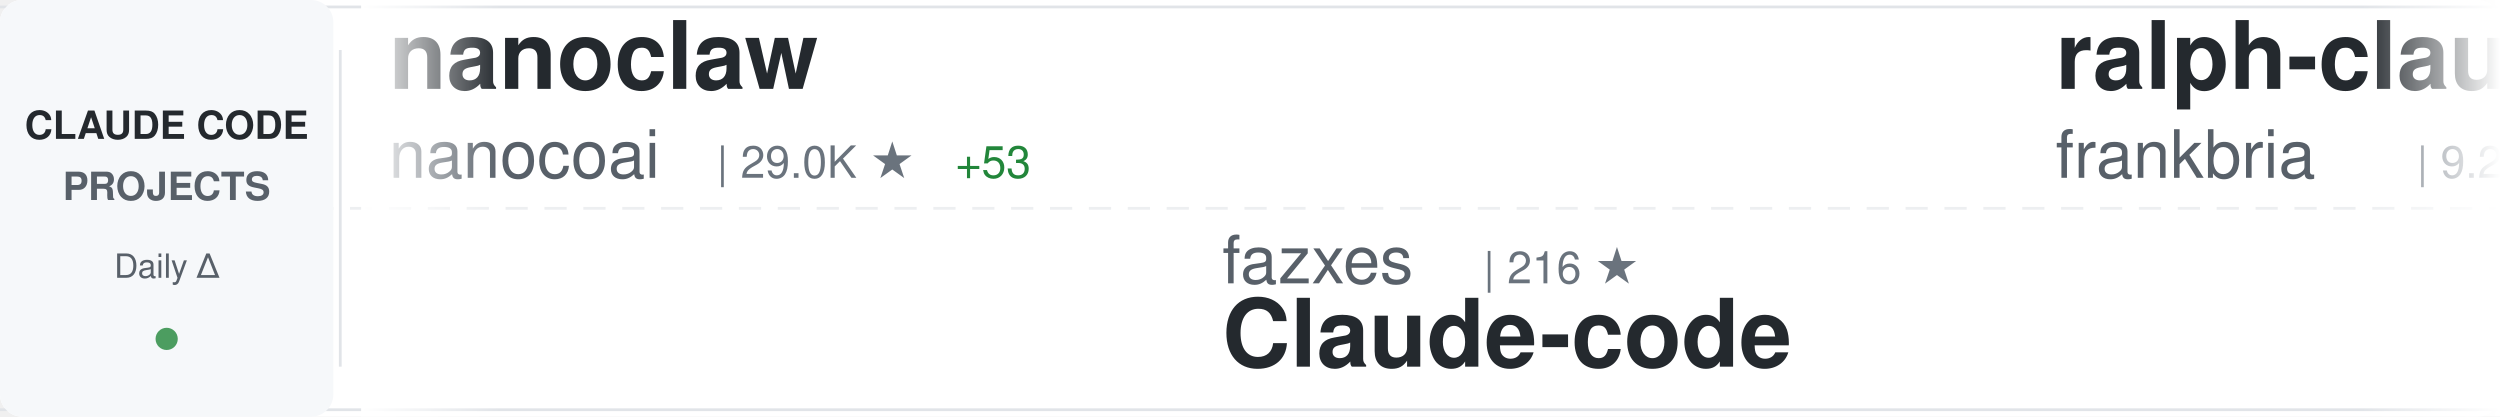
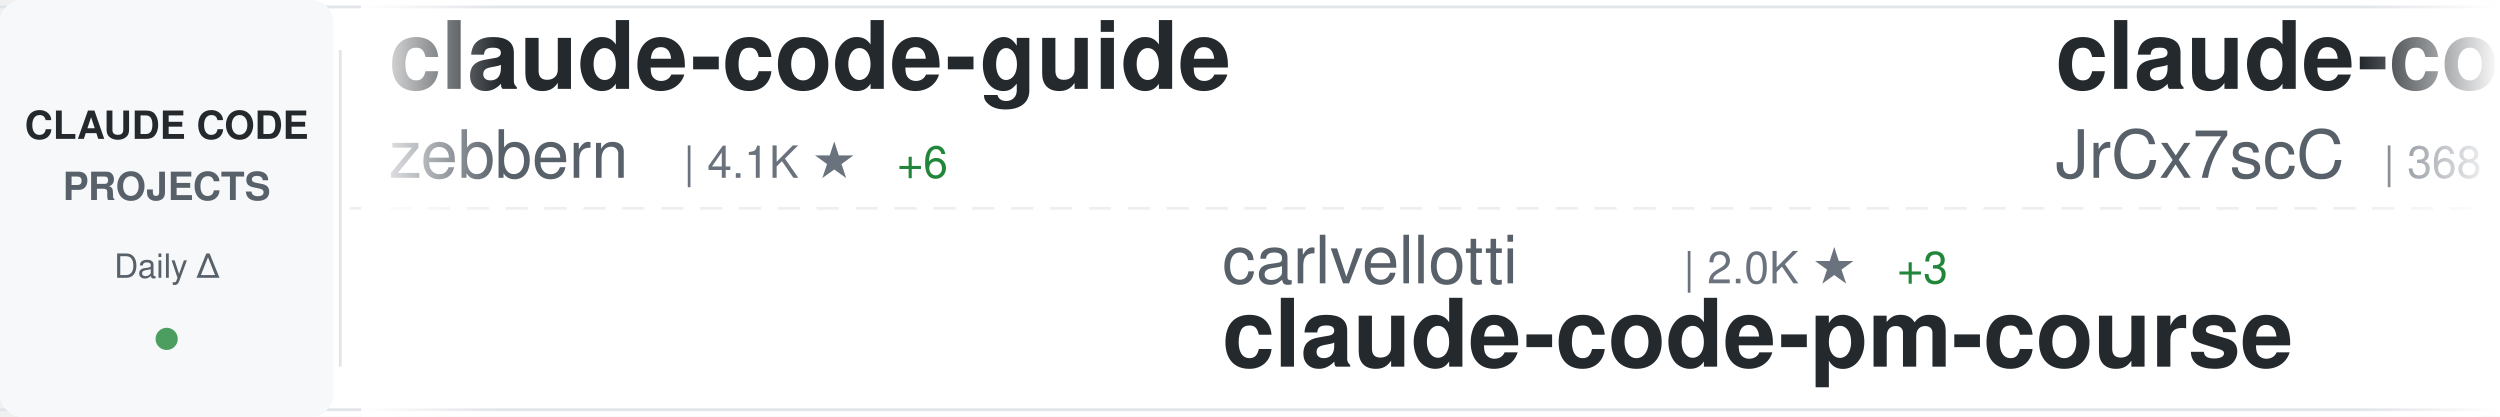
<svg xmlns="http://www.w3.org/2000/svg" width="900" height="150">
  <defs>
    <linearGradient id="awesomeLeftFade" x1="0%" y1="0%" x2="100%" y2="0%">
      <stop offset="0%" style="stop-color:#ffffff;stop-opacity:1" />
      <stop offset="100%" style="stop-color:#ffffff;stop-opacity:0" />
    </linearGradient>
    <linearGradient id="awesomeRightFade" x1="0%" y1="0%" x2="100%" y2="0%">
      <stop offset="0%" style="stop-color:#ffffff;stop-opacity:0" />
      <stop offset="100%" style="stop-color:#ffffff;stop-opacity:1" />
    </linearGradient>
  </defs>
  <rect width="900" height="150" fill="#ffffff" rx="8" />
  <rect x="0" y="2" width="900" height="1" fill="#e1e4e8" />
  <rect x="0" y="147" width="900" height="1" fill="#e1e4e8" />
  <line x1="0" y1="75" x2="900" y2="75" stroke="#e1e4e8" stroke-width="1" stroke-dasharray="8 6" opacity="0.6" />
  <rect x="0" y="0" width="120" height="150" fill="#f6f8fa" rx="8" />
  <text x="60" y="50" font-family="-apple-system, BlinkMacSystemFont, 'Segoe UI', Helvetica, Arial, sans-serif" font-size="14" font-weight="600" fill="#24292e" text-anchor="middle">CLAUDE CODE</text>
  <text x="60" y="72" font-family="-apple-system, BlinkMacSystemFont, 'Segoe UI', Helvetica, Arial, sans-serif" font-size="14" font-weight="600" fill="#586069" text-anchor="middle">PROJECTS</text>
  <text x="60" y="100" font-family="-apple-system, BlinkMacSystemFont, 'Segoe UI', Helvetica, Arial, sans-serif" font-size="12" font-weight="500" fill="#586069" text-anchor="middle">Daily Δ</text>
  <circle cx="60" cy="122" r="4" fill="#22863a" opacity="0.8" />
  <rect x="122" y="18" width="1" height="114" fill="#e1e4e8" />
  <clipPath id="awesomeTickerClip">
    <rect x="130" y="0" width="770" height="150" />
  </clipPath>
  <g clip-path="url(#awesomeTickerClip)">
    <g id="awesomeTickerItems">
      <animateTransform attributeName="transform" attributeType="XML" type="translate" from="0 0" to="-3000 0" dur="54s" repeatCount="indefinite" />
      <g transform="translate(0, 0)">
-         <text x="140" y="32" font-family="-apple-system, BlinkMacSystemFont, 'Segoe UI', Helvetica, Arial, sans-serif" font-size="34" font-weight="600" fill="#24292e">nanoclaw</text>
-         <text x="140" y="64" font-family="-apple-system, BlinkMacSystemFont, 'Segoe UI', Helvetica, Arial, sans-serif" font-size="24" font-weight="400" fill="#586069">nanocoai</text>
-         <text x="258" y="64" font-family="-apple-system, BlinkMacSystemFont, 'Segoe UI', Helvetica, Arial, sans-serif" font-size="16" font-weight="500" fill="#6a737d">| 29.0K ★</text>
-         <text x="344" y="64" font-family="-apple-system, BlinkMacSystemFont, 'Segoe UI', Helvetica, Arial, sans-serif" font-size="16" font-weight="500" fill="#22863a"> +53</text>
+         <text x="140" y="32" font-family="-apple-system, BlinkMacSystemFont, 'Segoe UI', Helvetica, Arial, sans-serif" font-size="34" font-weight="600" fill="#24292e">claude-code-guide</text>
+         <text x="140" y="64" font-family="-apple-system, BlinkMacSystemFont, 'Segoe UI', Helvetica, Arial, sans-serif" font-size="24" font-weight="400" fill="#586069">zebbern</text>
+         <text x="246" y="64" font-family="-apple-system, BlinkMacSystemFont, 'Segoe UI', Helvetica, Arial, sans-serif" font-size="16" font-weight="500" fill="#6a737d">| 4.1K ★</text>
+         <text x="323" y="64" font-family="-apple-system, BlinkMacSystemFont, 'Segoe UI', Helvetica, Arial, sans-serif" font-size="16" font-weight="500" fill="#22863a"> +6</text>
      </g>
      <g transform="translate(300, 0)">
-         <text x="140" y="102" font-family="-apple-system, BlinkMacSystemFont, 'Segoe UI', Helvetica, Arial, sans-serif" font-size="24" font-weight="400" fill="#586069">fazxes</text>
-         <text x="234" y="102" font-family="-apple-system, BlinkMacSystemFont, 'Segoe UI', Helvetica, Arial, sans-serif" font-size="16" font-weight="500" fill="#6a737d">| 216 ★</text>
-         <text x="140" y="132" font-family="-apple-system, BlinkMacSystemFont, 'Segoe UI', Helvetica, Arial, sans-serif" font-size="34" font-weight="600" fill="#24292e">Claude-code</text>
+         <text x="140" y="102" font-family="-apple-system, BlinkMacSystemFont, 'Segoe UI', Helvetica, Arial, sans-serif" font-size="24" font-weight="400" fill="#586069">carlvellotti</text>
+         <text x="306" y="102" font-family="-apple-system, BlinkMacSystemFont, 'Segoe UI', Helvetica, Arial, sans-serif" font-size="16" font-weight="500" fill="#6a737d">| 2.0K ★</text>
+         <text x="383" y="102" font-family="-apple-system, BlinkMacSystemFont, 'Segoe UI', Helvetica, Arial, sans-serif" font-size="16" font-weight="500" fill="#22863a"> +3</text>
+         <text x="140" y="132" font-family="-apple-system, BlinkMacSystemFont, 'Segoe UI', Helvetica, Arial, sans-serif" font-size="34" font-weight="600" fill="#24292e">claude-code-pm-course</text>
      </g>
      <g transform="translate(600, 0)">
-         <text x="140" y="32" font-family="-apple-system, BlinkMacSystemFont, 'Segoe UI', Helvetica, Arial, sans-serif" font-size="34" font-weight="600" fill="#24292e">ralph-claude-code</text>
-         <text x="140" y="64" font-family="-apple-system, BlinkMacSystemFont, 'Segoe UI', Helvetica, Arial, sans-serif" font-size="24" font-weight="400" fill="#586069">frankbria</text>
-         <text x="270" y="64" font-family="-apple-system, BlinkMacSystemFont, 'Segoe UI', Helvetica, Arial, sans-serif" font-size="16" font-weight="500" fill="#6a737d">| 9.2K ★</text>
-         <text x="347" y="64" font-family="-apple-system, BlinkMacSystemFont, 'Segoe UI', Helvetica, Arial, sans-serif" font-size="16" font-weight="500" fill="#22863a"> +10</text>
+         <text x="140" y="32" font-family="-apple-system, BlinkMacSystemFont, 'Segoe UI', Helvetica, Arial, sans-serif" font-size="34" font-weight="600" fill="#24292e">claude-code-source</text>
+         <text x="140" y="64" font-family="-apple-system, BlinkMacSystemFont, 'Segoe UI', Helvetica, Arial, sans-serif" font-size="24" font-weight="400" fill="#586069">JrCx7scC</text>
+         <text x="258" y="64" font-family="-apple-system, BlinkMacSystemFont, 'Segoe UI', Helvetica, Arial, sans-serif" font-size="16" font-weight="500" fill="#6a737d">| 368 ★</text>
      </g>
      <g transform="translate(900, 0)">
-         <text x="140" y="102" font-family="-apple-system, BlinkMacSystemFont, 'Segoe UI', Helvetica, Arial, sans-serif" font-size="24" font-weight="400" fill="#586069">1rgs</text>
-         <text x="210" y="102" font-family="-apple-system, BlinkMacSystemFont, 'Segoe UI', Helvetica, Arial, sans-serif" font-size="16" font-weight="500" fill="#6a737d">| 3.6K ★</text>
-         <text x="287" y="102" font-family="-apple-system, BlinkMacSystemFont, 'Segoe UI', Helvetica, Arial, sans-serif" font-size="16" font-weight="500" fill="#22863a"> +4</text>
+         <text x="140" y="102" font-family="-apple-system, BlinkMacSystemFont, 'Segoe UI', Helvetica, Arial, sans-serif" font-size="24" font-weight="400" fill="#586069">anthropics</text>
+         <text x="282" y="102" font-family="-apple-system, BlinkMacSystemFont, 'Segoe UI', Helvetica, Arial, sans-serif" font-size="16" font-weight="500" fill="#6a737d">| 4.6K ★</text>
+         <text x="359" y="102" font-family="-apple-system, BlinkMacSystemFont, 'Segoe UI', Helvetica, Arial, sans-serif" font-size="16" font-weight="500" fill="#22863a"> +11</text>
+         <text x="140" y="132" font-family="-apple-system, BlinkMacSystemFont, 'Segoe UI', Helvetica, Arial, sans-serif" font-size="34" font-weight="600" fill="#24292e">claude-code-security-rev...</text>
+       </g>
+       <g transform="translate(1200, 0)">
+         <text x="140" y="32" font-family="-apple-system, BlinkMacSystemFont, 'Segoe UI', Helvetica, Arial, sans-serif" font-size="34" font-weight="600" fill="#24292e">oh-my-claudecode</text>
+         <text x="140" y="64" font-family="-apple-system, BlinkMacSystemFont, 'Segoe UI', Helvetica, Arial, sans-serif" font-size="24" font-weight="400" fill="#586069">Yeachan-Heo</text>
+         <text x="294" y="64" font-family="-apple-system, BlinkMacSystemFont, 'Segoe UI', Helvetica, Arial, sans-serif" font-size="16" font-weight="500" fill="#6a737d">| 34.2K ★</text>
+         <text x="380" y="64" font-family="-apple-system, BlinkMacSystemFont, 'Segoe UI', Helvetica, Arial, sans-serif" font-size="16" font-weight="500" fill="#22863a"> +107</text>
+       </g>
+       <g transform="translate(1500, 0)">
+         <text x="140" y="102" font-family="-apple-system, BlinkMacSystemFont, 'Segoe UI', Helvetica, Arial, sans-serif" font-size="24" font-weight="400" fill="#586069">fuergaosi233</text>
+         <text x="306" y="102" font-family="-apple-system, BlinkMacSystemFont, 'Segoe UI', Helvetica, Arial, sans-serif" font-size="16" font-weight="500" fill="#6a737d">| 2.6K ★</text>
+         <text x="383" y="102" font-family="-apple-system, BlinkMacSystemFont, 'Segoe UI', Helvetica, Arial, sans-serif" font-size="16" font-weight="500" fill="#22863a"> +2</text>
        <text x="140" y="132" font-family="-apple-system, BlinkMacSystemFont, 'Segoe UI', Helvetica, Arial, sans-serif" font-size="34" font-weight="600" fill="#24292e">claude-code-proxy</text>
      </g>
-       <g transform="translate(1200, 0)">
-         <text x="140" y="32" font-family="-apple-system, BlinkMacSystemFont, 'Segoe UI', Helvetica, Arial, sans-serif" font-size="34" font-weight="600" fill="#24292e">claude-code-rev</text>
-         <text x="140" y="64" font-family="-apple-system, BlinkMacSystemFont, 'Segoe UI', Helvetica, Arial, sans-serif" font-size="24" font-weight="400" fill="#586069">oboard</text>
-         <text x="234" y="64" font-family="-apple-system, BlinkMacSystemFont, 'Segoe UI', Helvetica, Arial, sans-serif" font-size="16" font-weight="500" fill="#6a737d">| 3.1K ★</text>
-         <text x="311" y="64" font-family="-apple-system, BlinkMacSystemFont, 'Segoe UI', Helvetica, Arial, sans-serif" font-size="16" font-weight="500" fill="#22863a"> +2</text>
-       </g>
-       <g transform="translate(1500, 0)">
-         <text x="140" y="102" font-family="-apple-system, BlinkMacSystemFont, 'Segoe UI', Helvetica, Arial, sans-serif" font-size="24" font-weight="400" fill="#586069">ykdojo</text>
-         <text x="234" y="102" font-family="-apple-system, BlinkMacSystemFont, 'Segoe UI', Helvetica, Arial, sans-serif" font-size="16" font-weight="500" fill="#6a737d">| 8.3K ★</text>
-         <text x="311" y="102" font-family="-apple-system, BlinkMacSystemFont, 'Segoe UI', Helvetica, Arial, sans-serif" font-size="16" font-weight="500" fill="#22863a"> +20</text>
-         <text x="140" y="132" font-family="-apple-system, BlinkMacSystemFont, 'Segoe UI', Helvetica, Arial, sans-serif" font-size="34" font-weight="600" fill="#24292e">claude-code-tips</text>
-       </g>
      <g transform="translate(1800, 0)">
-         <text x="140" y="32" font-family="-apple-system, BlinkMacSystemFont, 'Segoe UI', Helvetica, Arial, sans-serif" font-size="34" font-weight="600" fill="#24292e">claude-skills</text>
-         <text x="140" y="64" font-family="-apple-system, BlinkMacSystemFont, 'Segoe UI', Helvetica, Arial, sans-serif" font-size="24" font-weight="400" fill="#586069">alirezarezvani</text>
-         <text x="330" y="64" font-family="-apple-system, BlinkMacSystemFont, 'Segoe UI', Helvetica, Arial, sans-serif" font-size="16" font-weight="500" fill="#6a737d">| 15.4K ★</text>
-         <text x="416" y="64" font-family="-apple-system, BlinkMacSystemFont, 'Segoe UI', Helvetica, Arial, sans-serif" font-size="16" font-weight="500" fill="#22863a"> +201</text>
+         <text x="140" y="32" font-family="-apple-system, BlinkMacSystemFont, 'Segoe UI', Helvetica, Arial, sans-serif" font-size="34" font-weight="600" fill="#24292e">claude-code-cli</text>
+         <text x="140" y="64" font-family="-apple-system, BlinkMacSystemFont, 'Segoe UI', Helvetica, Arial, sans-serif" font-size="24" font-weight="400" fill="#586069">huangserva</text>
+         <text x="282" y="64" font-family="-apple-system, BlinkMacSystemFont, 'Segoe UI', Helvetica, Arial, sans-serif" font-size="16" font-weight="500" fill="#6a737d">| 586 ★</text>
+         <text x="350" y="64" font-family="-apple-system, BlinkMacSystemFont, 'Segoe UI', Helvetica, Arial, sans-serif" font-size="16" font-weight="500" fill="#22863a"> +1</text>
      </g>
      <g transform="translate(2100, 0)">
-         <text x="140" y="102" font-family="-apple-system, BlinkMacSystemFont, 'Segoe UI', Helvetica, Arial, sans-serif" font-size="24" font-weight="400" fill="#586069">snarktank</text>
-         <text x="270" y="102" font-family="-apple-system, BlinkMacSystemFont, 'Segoe UI', Helvetica, Arial, sans-serif" font-size="16" font-weight="500" fill="#6a737d">| 19.2K ★</text>
-         <text x="356" y="102" font-family="-apple-system, BlinkMacSystemFont, 'Segoe UI', Helvetica, Arial, sans-serif" font-size="16" font-weight="500" fill="#22863a"> +48</text>
-         <text x="140" y="132" font-family="-apple-system, BlinkMacSystemFont, 'Segoe UI', Helvetica, Arial, sans-serif" font-size="34" font-weight="600" fill="#24292e">ralph</text>
+         <text x="140" y="102" font-family="-apple-system, BlinkMacSystemFont, 'Segoe UI', Helvetica, Arial, sans-serif" font-size="24" font-weight="400" fill="#586069">liuup</text>
+         <text x="222" y="102" font-family="-apple-system, BlinkMacSystemFont, 'Segoe UI', Helvetica, Arial, sans-serif" font-size="16" font-weight="500" fill="#6a737d">| 2.6K ★</text>
+         <text x="299" y="102" font-family="-apple-system, BlinkMacSystemFont, 'Segoe UI', Helvetica, Arial, sans-serif" font-size="16" font-weight="500" fill="#22863a"> +23</text>
+         <text x="140" y="132" font-family="-apple-system, BlinkMacSystemFont, 'Segoe UI', Helvetica, Arial, sans-serif" font-size="34" font-weight="600" fill="#24292e">claude-code-analysis</text>
      </g>
      <g transform="translate(2400, 0)">
-         <text x="140" y="32" font-family="-apple-system, BlinkMacSystemFont, 'Segoe UI', Helvetica, Arial, sans-serif" font-size="34" font-weight="600" fill="#24292e">how-claude-code-works</text>
-         <text x="140" y="64" font-family="-apple-system, BlinkMacSystemFont, 'Segoe UI', Helvetica, Arial, sans-serif" font-size="24" font-weight="400" fill="#586069">Windy3f3f3f3f</text>
-         <text x="318" y="64" font-family="-apple-system, BlinkMacSystemFont, 'Segoe UI', Helvetica, Arial, sans-serif" font-size="16" font-weight="500" fill="#6a737d">| 2.4K ★</text>
-         <text x="395" y="64" font-family="-apple-system, BlinkMacSystemFont, 'Segoe UI', Helvetica, Arial, sans-serif" font-size="16" font-weight="500" fill="#22863a"> +6</text>
+         <text x="140" y="32" font-family="-apple-system, BlinkMacSystemFont, 'Segoe UI', Helvetica, Arial, sans-serif" font-size="34" font-weight="600" fill="#24292e">claude-code-sourcemap</text>
+         <text x="140" y="64" font-family="-apple-system, BlinkMacSystemFont, 'Segoe UI', Helvetica, Arial, sans-serif" font-size="24" font-weight="400" fill="#586069">Hyper66666</text>
+         <text x="282" y="64" font-family="-apple-system, BlinkMacSystemFont, 'Segoe UI', Helvetica, Arial, sans-serif" font-size="16" font-weight="500" fill="#6a737d">| 214 ★</text>
      </g>
      <g transform="translate(2700, 0)">
-         <text x="140" y="102" font-family="-apple-system, BlinkMacSystemFont, 'Segoe UI', Helvetica, Arial, sans-serif" font-size="24" font-weight="400" fill="#586069">zstmfhy</text>
-         <text x="246" y="102" font-family="-apple-system, BlinkMacSystemFont, 'Segoe UI', Helvetica, Arial, sans-serif" font-size="16" font-weight="500" fill="#6a737d">| 190 ★</text>
-         <text x="314" y="102" font-family="-apple-system, BlinkMacSystemFont, 'Segoe UI', Helvetica, Arial, sans-serif" font-size="16" font-weight="500" fill="#22863a"> +1</text>
-         <text x="140" y="132" font-family="-apple-system, BlinkMacSystemFont, 'Segoe UI', Helvetica, Arial, sans-serif" font-size="34" font-weight="600" fill="#24292e">Claude-code</text>
+         <text x="140" y="102" font-family="-apple-system, BlinkMacSystemFont, 'Segoe UI', Helvetica, Arial, sans-serif" font-size="24" font-weight="400" fill="#586069">musistudio</text>
+         <text x="282" y="102" font-family="-apple-system, BlinkMacSystemFont, 'Segoe UI', Helvetica, Arial, sans-serif" font-size="16" font-weight="500" fill="#6a737d">| 34.1K ★</text>
+         <text x="368" y="102" font-family="-apple-system, BlinkMacSystemFont, 'Segoe UI', Helvetica, Arial, sans-serif" font-size="16" font-weight="500" fill="#22863a"> +39</text>
+         <text x="140" y="132" font-family="-apple-system, BlinkMacSystemFont, 'Segoe UI', Helvetica, Arial, sans-serif" font-size="34" font-weight="600" fill="#24292e">claude-code-router</text>
      </g>
      <g transform="translate(3000, 0)">
-         <text x="140" y="32" font-family="-apple-system, BlinkMacSystemFont, 'Segoe UI', Helvetica, Arial, sans-serif" font-size="34" font-weight="600" fill="#24292e">nanoclaw</text>
-         <text x="140" y="64" font-family="-apple-system, BlinkMacSystemFont, 'Segoe UI', Helvetica, Arial, sans-serif" font-size="24" font-weight="400" fill="#586069">nanocoai</text>
-         <text x="258" y="64" font-family="-apple-system, BlinkMacSystemFont, 'Segoe UI', Helvetica, Arial, sans-serif" font-size="16" font-weight="500" fill="#6a737d">| 29.0K ★</text>
-         <text x="344" y="64" font-family="-apple-system, BlinkMacSystemFont, 'Segoe UI', Helvetica, Arial, sans-serif" font-size="16" font-weight="500" fill="#22863a"> +53</text>
+         <text x="140" y="32" font-family="-apple-system, BlinkMacSystemFont, 'Segoe UI', Helvetica, Arial, sans-serif" font-size="34" font-weight="600" fill="#24292e">claude-code-guide</text>
+         <text x="140" y="64" font-family="-apple-system, BlinkMacSystemFont, 'Segoe UI', Helvetica, Arial, sans-serif" font-size="24" font-weight="400" fill="#586069">zebbern</text>
+         <text x="246" y="64" font-family="-apple-system, BlinkMacSystemFont, 'Segoe UI', Helvetica, Arial, sans-serif" font-size="16" font-weight="500" fill="#6a737d">| 4.1K ★</text>
+         <text x="323" y="64" font-family="-apple-system, BlinkMacSystemFont, 'Segoe UI', Helvetica, Arial, sans-serif" font-size="16" font-weight="500" fill="#22863a"> +6</text>
      </g>
      <g transform="translate(3300, 0)">
-         <text x="140" y="102" font-family="-apple-system, BlinkMacSystemFont, 'Segoe UI', Helvetica, Arial, sans-serif" font-size="24" font-weight="400" fill="#586069">fazxes</text>
-         <text x="234" y="102" font-family="-apple-system, BlinkMacSystemFont, 'Segoe UI', Helvetica, Arial, sans-serif" font-size="16" font-weight="500" fill="#6a737d">| 216 ★</text>
-         <text x="140" y="132" font-family="-apple-system, BlinkMacSystemFont, 'Segoe UI', Helvetica, Arial, sans-serif" font-size="34" font-weight="600" fill="#24292e">Claude-code</text>
+         <text x="140" y="102" font-family="-apple-system, BlinkMacSystemFont, 'Segoe UI', Helvetica, Arial, sans-serif" font-size="24" font-weight="400" fill="#586069">carlvellotti</text>
+         <text x="306" y="102" font-family="-apple-system, BlinkMacSystemFont, 'Segoe UI', Helvetica, Arial, sans-serif" font-size="16" font-weight="500" fill="#6a737d">| 2.0K ★</text>
+         <text x="383" y="102" font-family="-apple-system, BlinkMacSystemFont, 'Segoe UI', Helvetica, Arial, sans-serif" font-size="16" font-weight="500" fill="#22863a"> +3</text>
+         <text x="140" y="132" font-family="-apple-system, BlinkMacSystemFont, 'Segoe UI', Helvetica, Arial, sans-serif" font-size="34" font-weight="600" fill="#24292e">claude-code-pm-course</text>
      </g>
      <g transform="translate(3600, 0)">
-         <text x="140" y="32" font-family="-apple-system, BlinkMacSystemFont, 'Segoe UI', Helvetica, Arial, sans-serif" font-size="34" font-weight="600" fill="#24292e">ralph-claude-code</text>
-         <text x="140" y="64" font-family="-apple-system, BlinkMacSystemFont, 'Segoe UI', Helvetica, Arial, sans-serif" font-size="24" font-weight="400" fill="#586069">frankbria</text>
-         <text x="270" y="64" font-family="-apple-system, BlinkMacSystemFont, 'Segoe UI', Helvetica, Arial, sans-serif" font-size="16" font-weight="500" fill="#6a737d">| 9.2K ★</text>
-         <text x="347" y="64" font-family="-apple-system, BlinkMacSystemFont, 'Segoe UI', Helvetica, Arial, sans-serif" font-size="16" font-weight="500" fill="#22863a"> +10</text>
+         <text x="140" y="32" font-family="-apple-system, BlinkMacSystemFont, 'Segoe UI', Helvetica, Arial, sans-serif" font-size="34" font-weight="600" fill="#24292e">claude-code-source</text>
+         <text x="140" y="64" font-family="-apple-system, BlinkMacSystemFont, 'Segoe UI', Helvetica, Arial, sans-serif" font-size="24" font-weight="400" fill="#586069">JrCx7scC</text>
+         <text x="258" y="64" font-family="-apple-system, BlinkMacSystemFont, 'Segoe UI', Helvetica, Arial, sans-serif" font-size="16" font-weight="500" fill="#6a737d">| 368 ★</text>
      </g>
      <g transform="translate(3900, 0)">
-         <text x="140" y="102" font-family="-apple-system, BlinkMacSystemFont, 'Segoe UI', Helvetica, Arial, sans-serif" font-size="24" font-weight="400" fill="#586069">1rgs</text>
-         <text x="210" y="102" font-family="-apple-system, BlinkMacSystemFont, 'Segoe UI', Helvetica, Arial, sans-serif" font-size="16" font-weight="500" fill="#6a737d">| 3.6K ★</text>
-         <text x="287" y="102" font-family="-apple-system, BlinkMacSystemFont, 'Segoe UI', Helvetica, Arial, sans-serif" font-size="16" font-weight="500" fill="#22863a"> +4</text>
-         <text x="140" y="132" font-family="-apple-system, BlinkMacSystemFont, 'Segoe UI', Helvetica, Arial, sans-serif" font-size="34" font-weight="600" fill="#24292e">claude-code-proxy</text>
+         <text x="140" y="102" font-family="-apple-system, BlinkMacSystemFont, 'Segoe UI', Helvetica, Arial, sans-serif" font-size="24" font-weight="400" fill="#586069">anthropics</text>
+         <text x="282" y="102" font-family="-apple-system, BlinkMacSystemFont, 'Segoe UI', Helvetica, Arial, sans-serif" font-size="16" font-weight="500" fill="#6a737d">| 4.6K ★</text>
+         <text x="359" y="102" font-family="-apple-system, BlinkMacSystemFont, 'Segoe UI', Helvetica, Arial, sans-serif" font-size="16" font-weight="500" fill="#22863a"> +11</text>
+         <text x="140" y="132" font-family="-apple-system, BlinkMacSystemFont, 'Segoe UI', Helvetica, Arial, sans-serif" font-size="34" font-weight="600" fill="#24292e">claude-code-security-rev...</text>
      </g>
    </g>
  </g>
  <rect x="130" y="0" width="50" height="150" fill="url(#awesomeLeftFade)" />
  <rect x="850" y="0" width="50" height="150" fill="url(#awesomeRightFade)" />
</svg>
